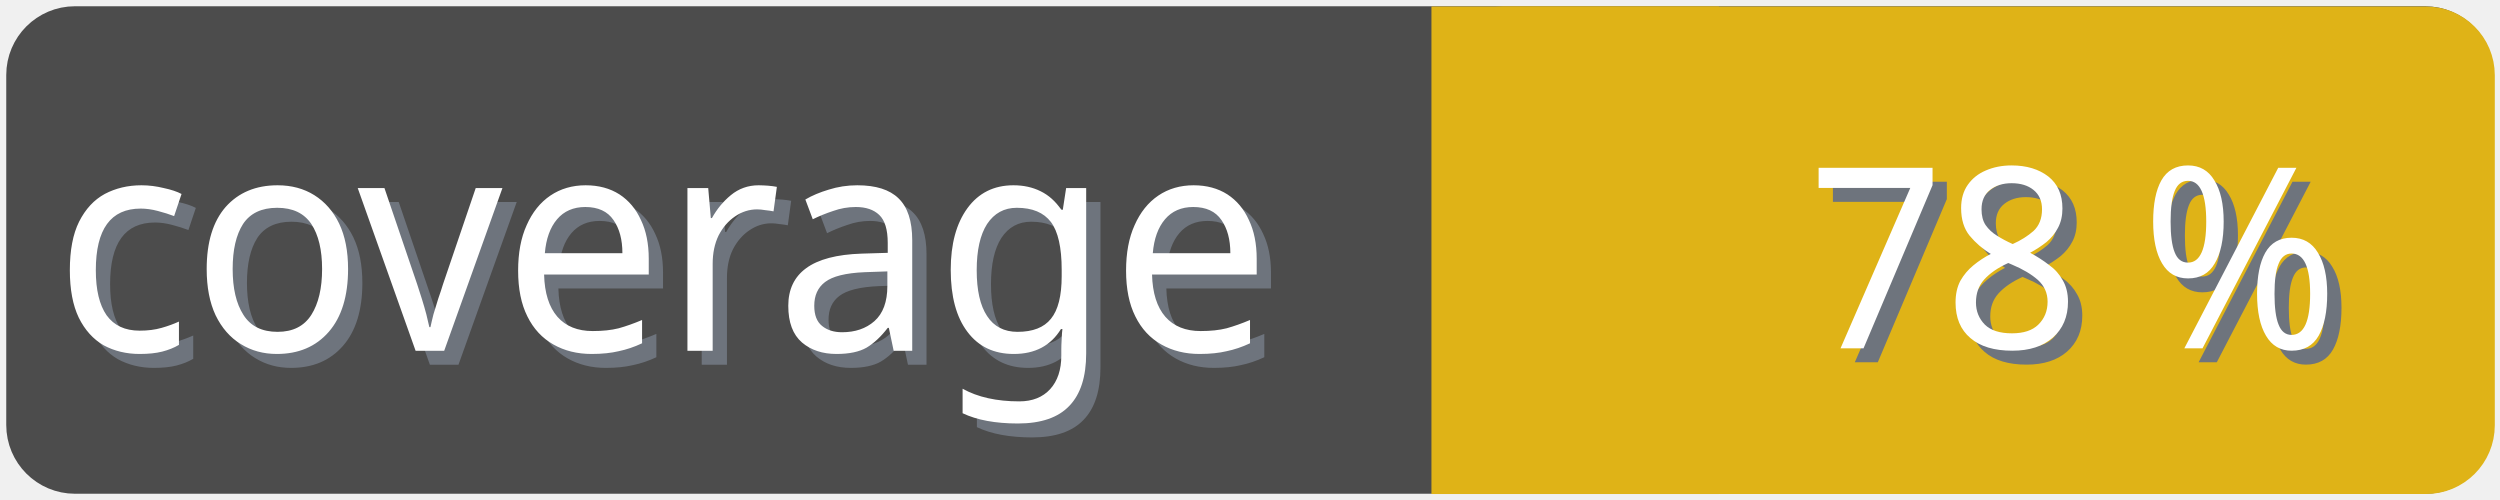
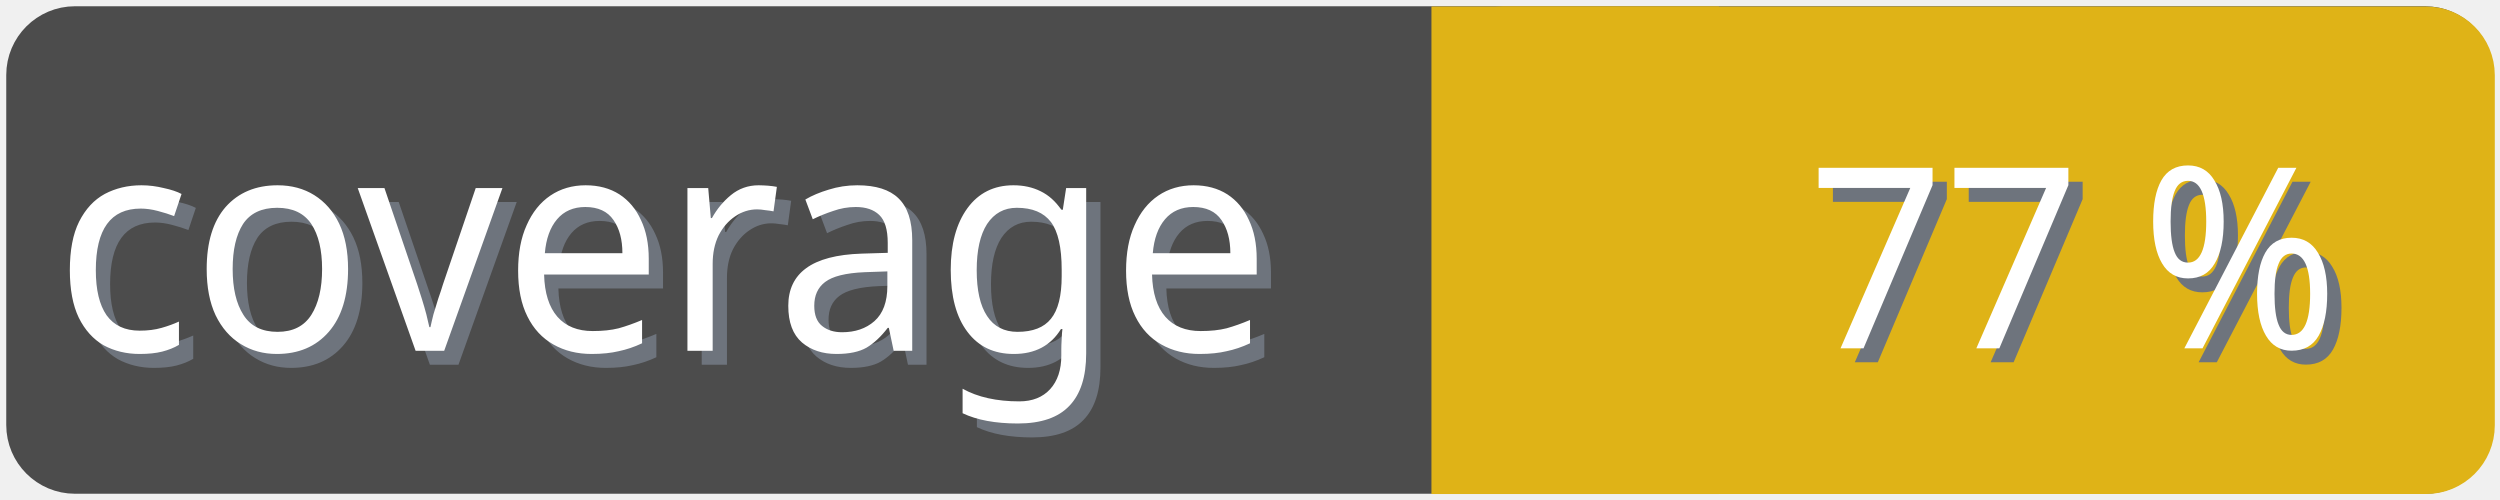
<svg xmlns="http://www.w3.org/2000/svg" width="100" height="20">
  <g>
    <rect fill="none" id="canvas_background" height="22" width="102" y="-1" x="-1" />
  </g>
  <g>
    <rect rx="2" id="svg_1" height="18" width="98" y="1" x="1" stroke-width="1.5" stroke="#4c4c4c" fill="#4c4c4c" />
    <text transform="matrix(0.95, 0, 0, 1.01133, 0.0809801, -0.0237383)" font-weight="normal" xml:space="preserve" text-anchor="start" font-family="'Trebuchet MS', Gadget, sans-serif" font-size="12" id="svg_8" y="14.45" x="2.8" stroke-width="0" stroke="#4c4c4c" fill="#6e747d">coverage</text>
    <text transform="matrix(0.95, 0, 0, 1.01133, 0.0809801, -0.0237383)" font-weight="normal" xml:space="preserve" text-anchor="start" font-family="'Trebuchet MS', Gadget, sans-serif" font-size="12" id="svg_3" y="13.9" x="2.2" stroke-width="0" stroke="#4c4c4c" fill="#ffffff">coverage</text>
    <rect rx="2" id="svg_5" height="18" width="40.905" y="1.011" x="58.137" stroke-width="1.5" stroke="#dfb317" fill="#dfb317" />
    <rect id="svg_7" height="18" width="10" y="1.011" x="58.008" stroke-width="1.5" stroke="#dfb317" fill="#dfb317" />
-     <text transform="matrix(0.95, 0, 0, 1.01133, 0.0809801, -0.0237383)" font-weight="normal" xml:space="preserve" text-anchor="end" font-family="'Trebuchet MS', Gadget, sans-serif" font-size="10" id="svg_10" y="14.35" x="99" stroke-width="0" stroke="#4c4c4c" fill="#6e747d">78 %</text>
-     <text transform="matrix(0.95, 0, 0, 1.01133, 0.0809801, -0.0237383)" font-weight="normal" xml:space="preserve" text-anchor="end" font-family="'Trebuchet MS', Gadget, sans-serif" font-size="10" id="svg_9" y="13.8" x="98.4" stroke-width="0" stroke="#4c4c4c" fill="#ffffff">78 %</text>
+     <text transform="matrix(0.95, 0, 0, 1.01133, 0.0809801, -0.0237383)" font-weight="normal" xml:space="preserve" text-anchor="end" font-family="'Trebuchet MS', Gadget, sans-serif" font-size="10" id="svg_10" y="14.35" x="99" stroke-width="0" stroke="#4c4c4c" fill="#6e747d">77 %</text>
+     <text transform="matrix(0.95, 0, 0, 1.01133, 0.0809801, -0.0237383)" font-weight="normal" xml:space="preserve" text-anchor="end" font-family="'Trebuchet MS', Gadget, sans-serif" font-size="10" id="svg_9" y="13.8" x="98.4" stroke-width="0" stroke="#4c4c4c" fill="#ffffff">77 %</text>
  </g>
</svg>
